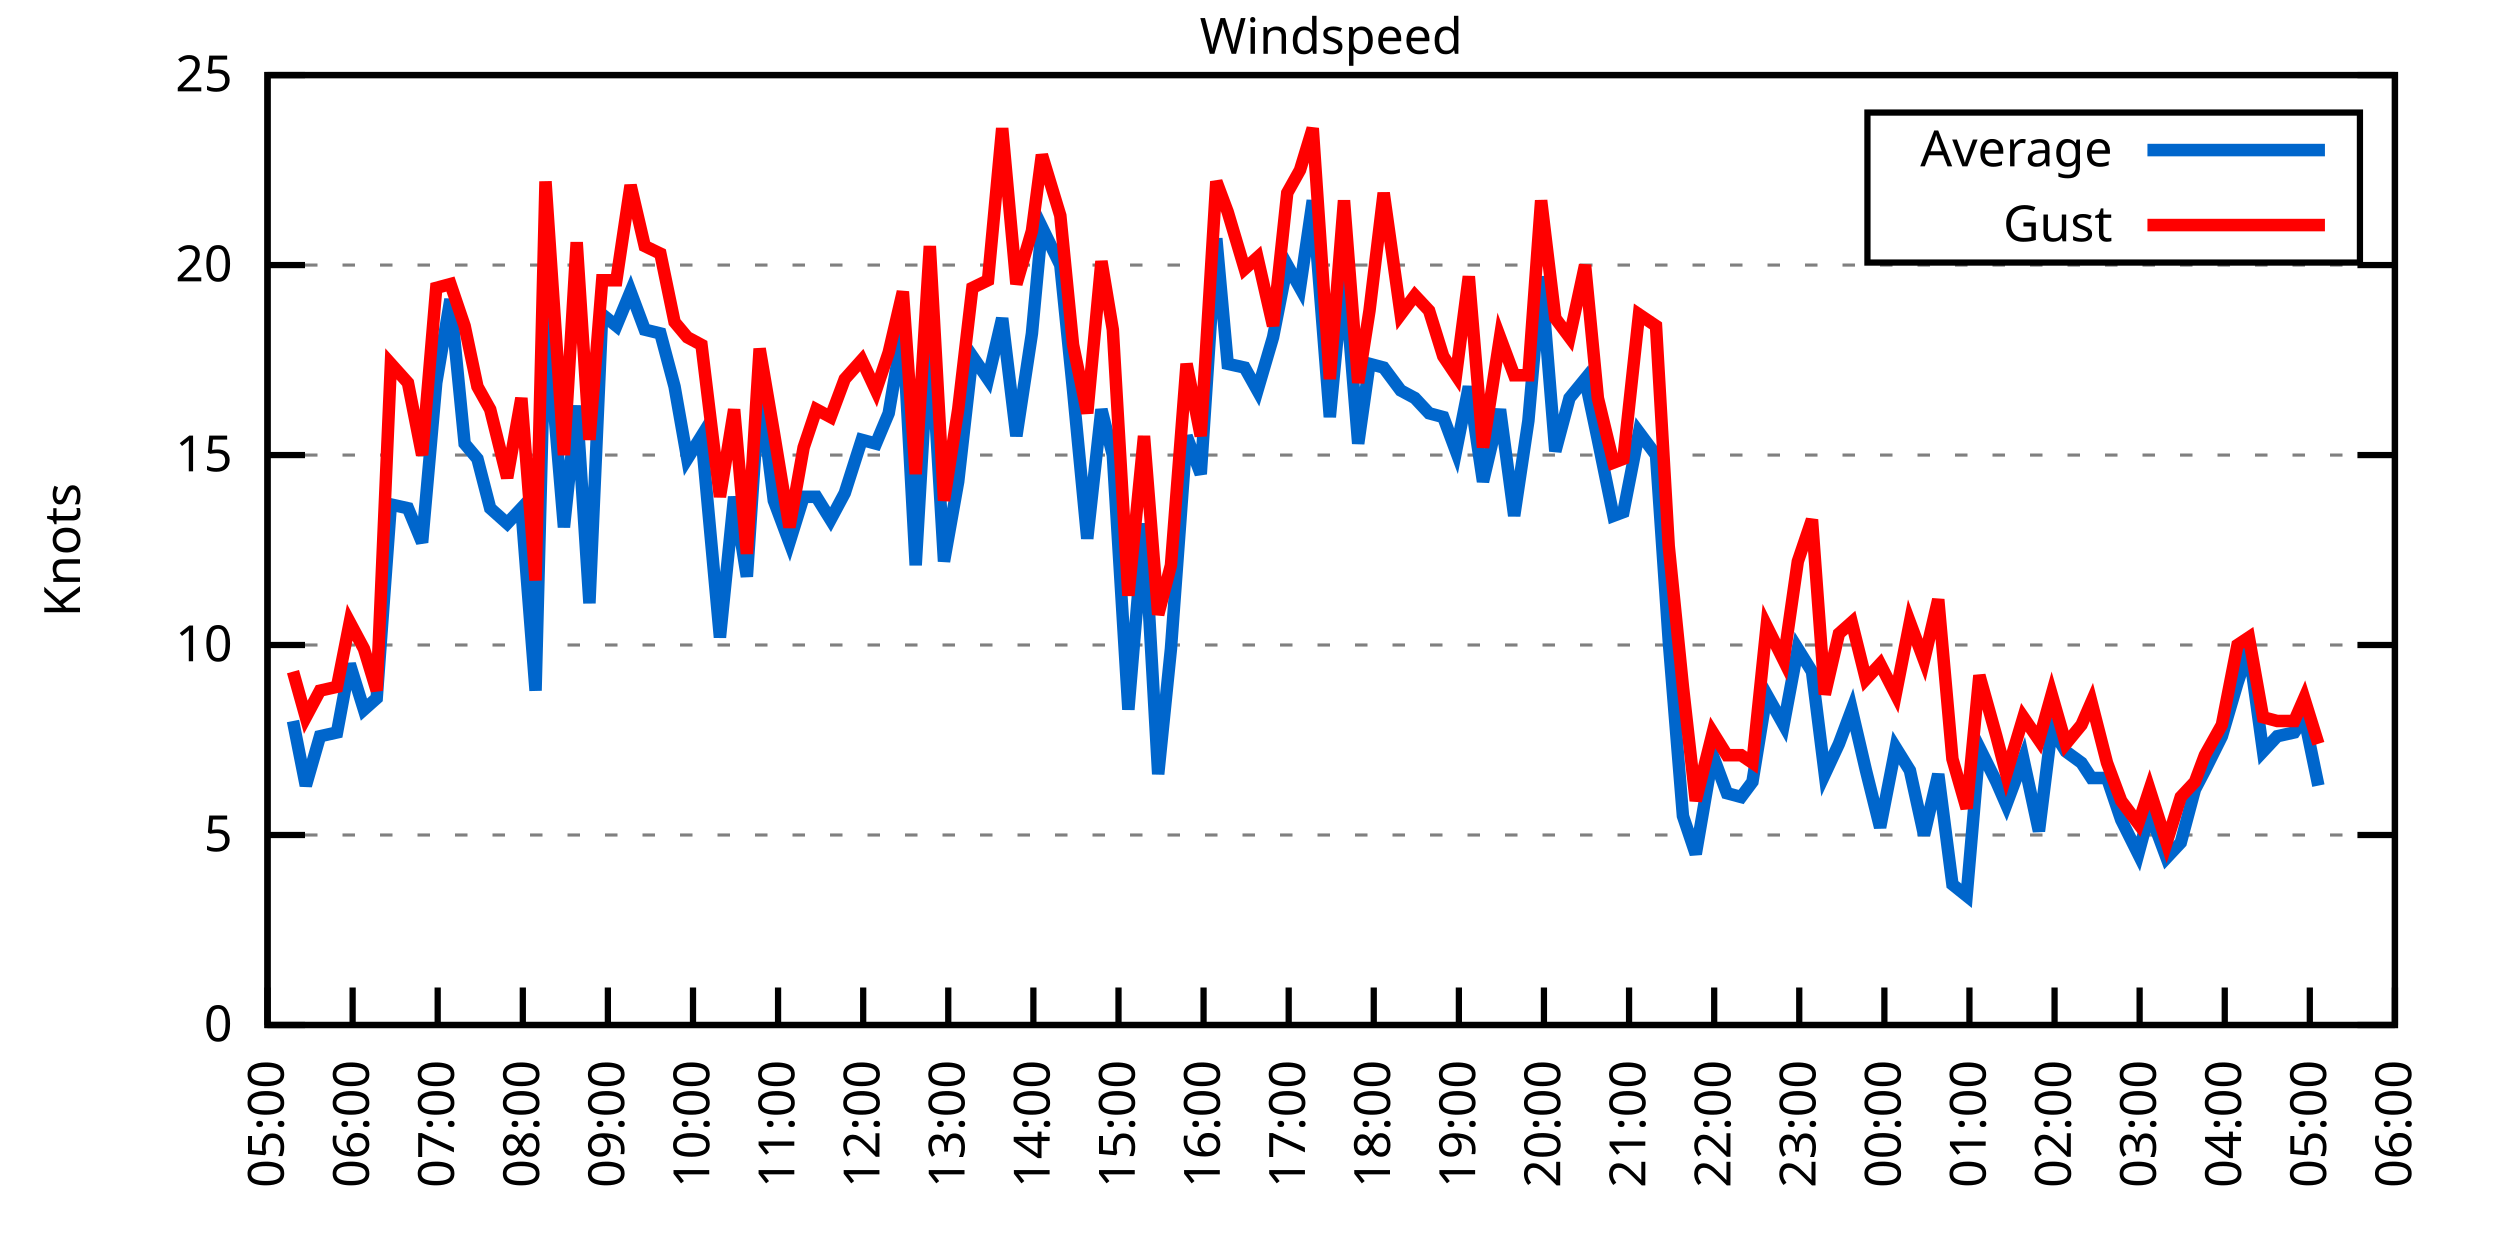
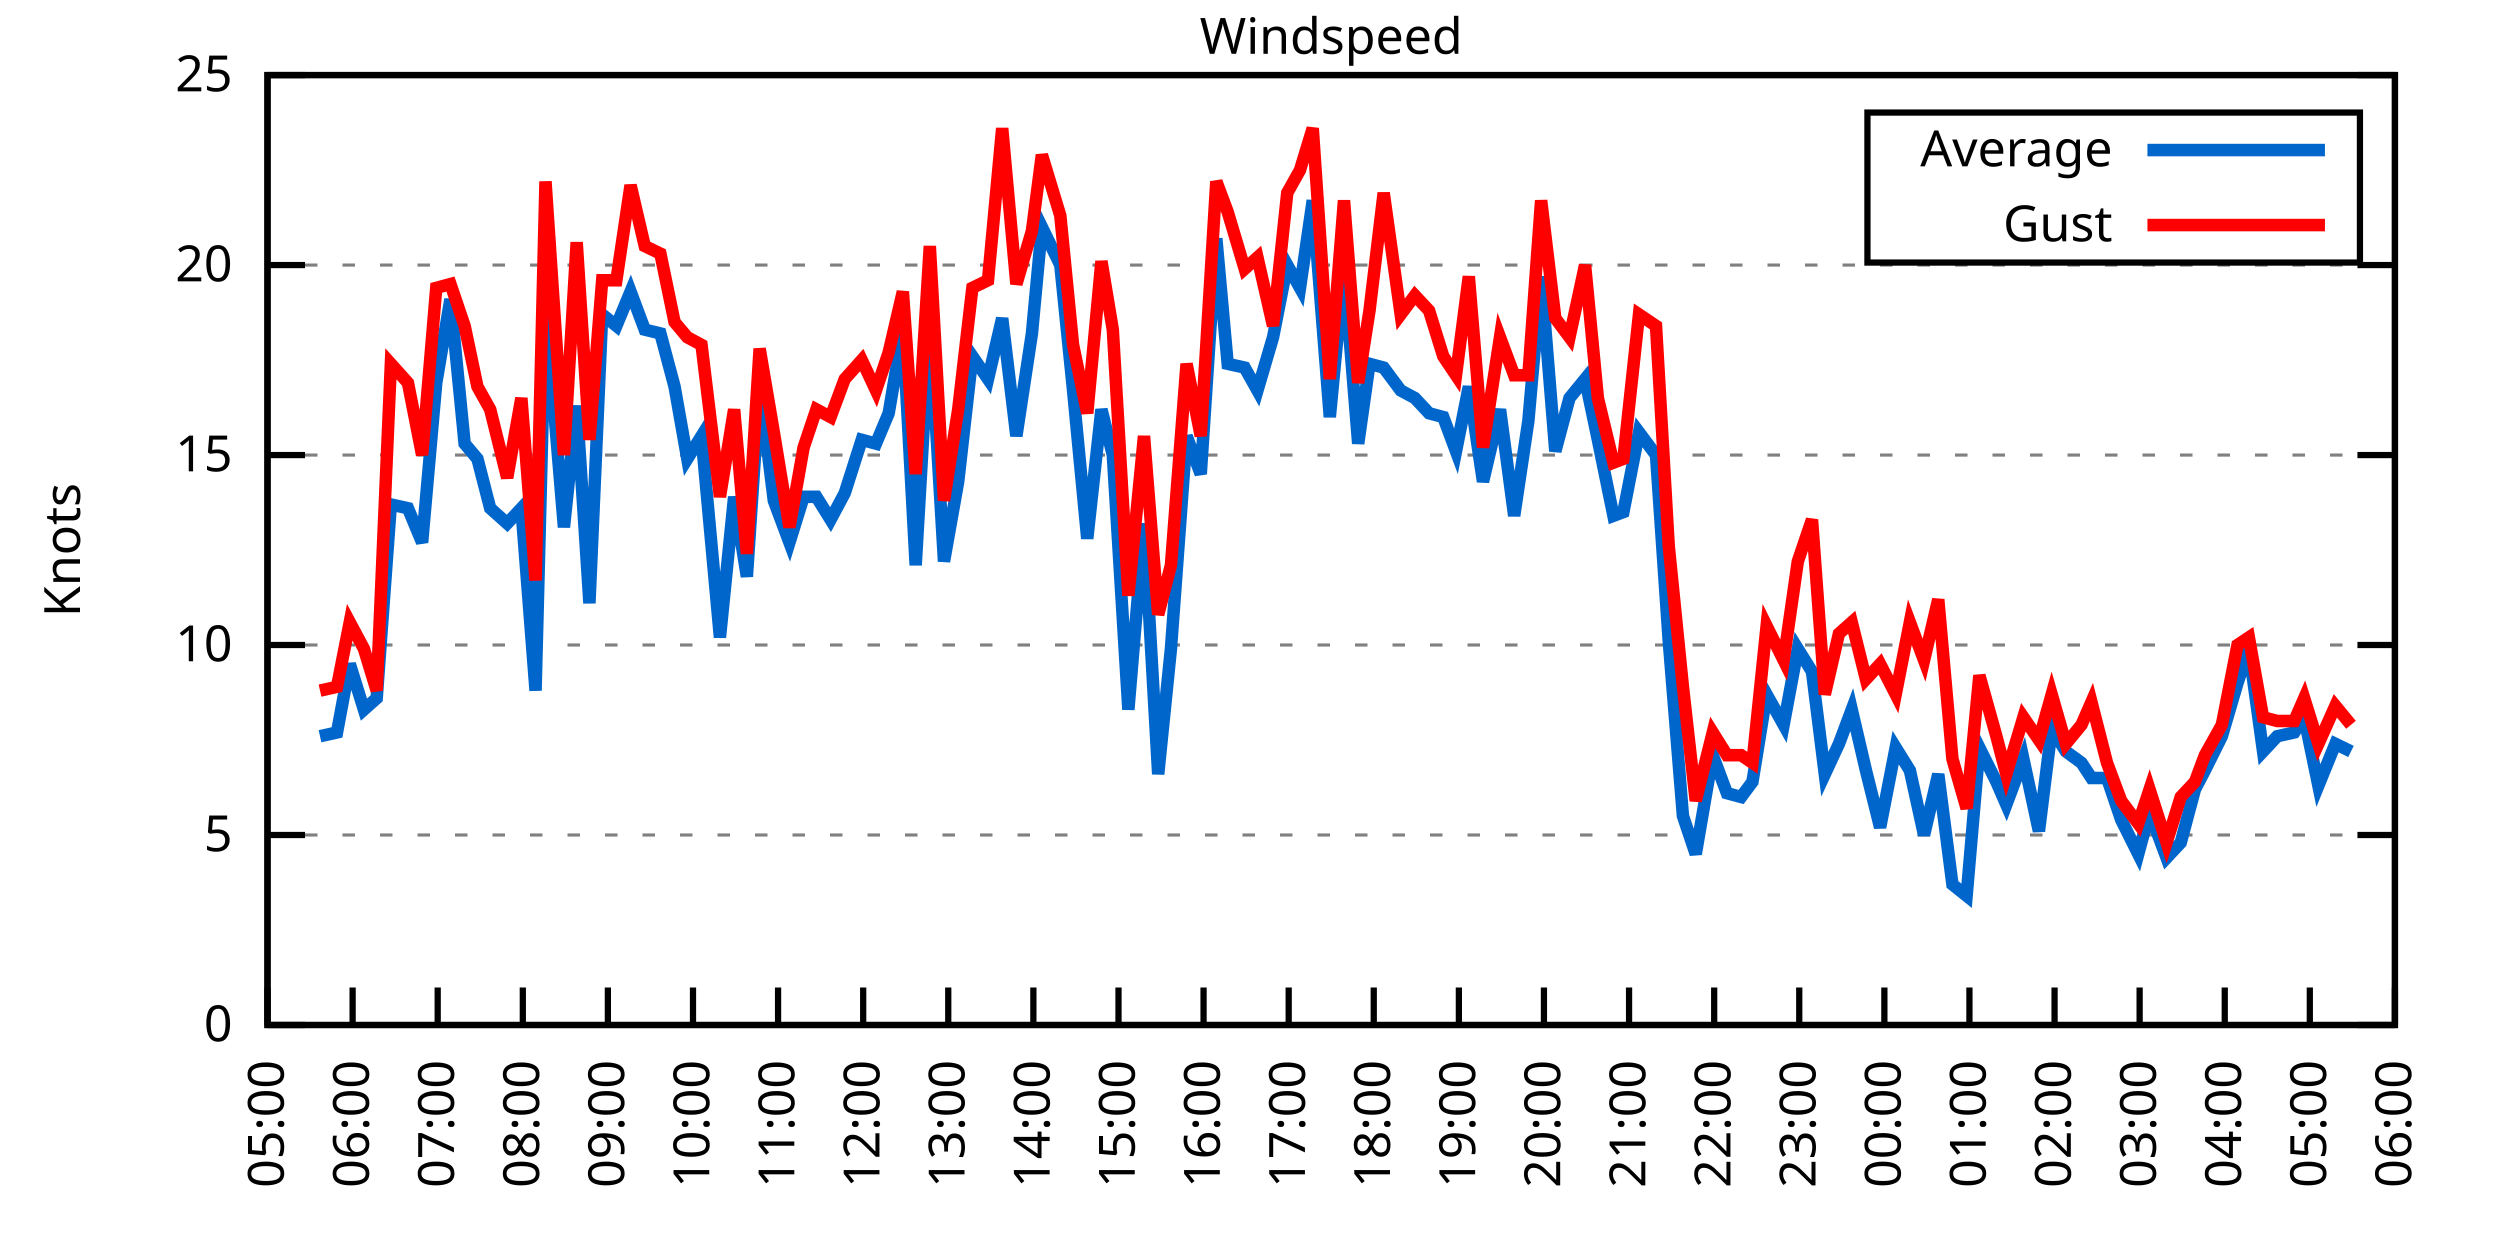
<svg xmlns="http://www.w3.org/2000/svg" xmlns:xlink="http://www.w3.org/1999/xlink" width="400" height="200" viewBox="0 0 400 200">
  <g id="gnuplot_canvas">
    <rect x="0" y="0" width="400" height="200" fill="none" />
    <defs>
      <circle id="gpDot" r="0.5" stroke-width="0.5" stroke="currentColor" />
      <path id="gpPt0" stroke-width="0.333" stroke="currentColor" d="M-1,0 h2 M0,-1 v2" />
      <path id="gpPt1" stroke-width="0.333" stroke="currentColor" d="M-1,-1 L1,1 M1,-1 L-1,1" />
      <path id="gpPt2" stroke-width="0.333" stroke="currentColor" d="M-1,0 L1,0 M0,-1 L0,1 M-1,-1 L1,1 M-1,1 L1,-1" />
      <rect id="gpPt3" stroke-width="0.333" stroke="currentColor" x="-1" y="-1" width="2" height="2" />
      <rect id="gpPt4" stroke-width="0.333" stroke="currentColor" fill="currentColor" x="-1" y="-1" width="2" height="2" />
      <circle id="gpPt5" stroke-width="0.333" stroke="currentColor" cx="0" cy="0" r="1" />
      <use xlink:href="#gpPt5" id="gpPt6" fill="currentColor" stroke="none" />
      <path id="gpPt7" stroke-width="0.333" stroke="currentColor" d="M0,-1.33 L-1.33,0.67 L1.33,0.67 z" />
      <use xlink:href="#gpPt7" id="gpPt8" fill="currentColor" stroke="none" />
      <use xlink:href="#gpPt7" id="gpPt9" stroke="currentColor" transform="rotate(180)" />
      <use xlink:href="#gpPt9" id="gpPt10" fill="currentColor" stroke="none" />
      <use xlink:href="#gpPt3" id="gpPt11" stroke="currentColor" transform="rotate(45)" />
      <use xlink:href="#gpPt11" id="gpPt12" fill="currentColor" stroke="none" />
      <path id="gpPt13" stroke-width="0.333" stroke="currentColor" d="M0,1.330 L1.265,0.411 L0.782,-1.067 L-0.782,-1.076 L-1.265,0.411 z" />
      <use xlink:href="#gpPt13" id="gpPt14" fill="currentColor" stroke="none" />
      <filter id="textbox" filterUnits="objectBoundingBox" x="0" y="0" height="1" width="1">
        <feFlood flood-color="white" flood-opacity="1" result="bgnd" />
        <feComposite in="SourceGraphic" in2="bgnd" operator="atop" />
      </filter>
      <filter id="greybox" filterUnits="objectBoundingBox" x="0" y="0" height="1" width="1">
        <feFlood flood-color="lightgrey" flood-opacity="1" result="grey" />
        <feComposite in="SourceGraphic" in2="grey" operator="atop" />
      </filter>
    </defs>
    <g fill="none" color="white" stroke="currentColor" stroke-width="1.00" stroke-linecap="butt" stroke-linejoin="miter">
</g>
    <g fill="none" color="black" stroke="currentColor" stroke-width="1.00" stroke-linecap="butt" stroke-linejoin="miter">
      <g stroke="none" shape-rendering="crispEdges">
        <polygon fill="rgb(255, 255, 255)" points="42.80,164.00 383.18,164.00 383.18,12.02 42.80,12.02 " />
      </g>
    </g>
    <g fill="none" color="black" stroke="currentColor" stroke-width="1.00" stroke-linecap="butt" stroke-linejoin="miter">
</g>
    <g fill="none" color="black" stroke="black" stroke-width="0.50" stroke-linecap="butt" stroke-linejoin="miter">
</g>
    <g fill="none" color="gray" stroke="currentColor" stroke-width="0.50" stroke-linecap="butt" stroke-linejoin="miter">
      <path stroke="gray" stroke-dasharray="2,4" class="gridline" d="M42.80,164.00 L383.19,164.00  " />
    </g>
    <g fill="none" color="gray" stroke="gray" stroke-width="1.00" stroke-linecap="butt" stroke-linejoin="miter">
</g>
    <g fill="none" color="black" stroke="currentColor" stroke-width="1.00" stroke-linecap="butt" stroke-linejoin="miter">
      <path stroke="black" d="M42.80,164.00 L48.80,164.00 M383.19,164.00 L377.19,164.00  " />
      <g transform="translate(37.20,166.60)" stroke="none" fill="black" font-family="Sans" font-size="8.00" text-anchor="end">
        <text>
          <tspan font-family="Sans"> 0</tspan>
        </text>
      </g>
    </g>
    <g fill="none" color="black" stroke="currentColor" stroke-width="1.00" stroke-linecap="butt" stroke-linejoin="miter">
</g>
    <g fill="none" color="black" stroke="black" stroke-width="0.50" stroke-linecap="butt" stroke-linejoin="miter">
</g>
    <g fill="none" color="gray" stroke="currentColor" stroke-width="0.50" stroke-linecap="butt" stroke-linejoin="miter">
      <path stroke="gray" stroke-dasharray="2,4" class="gridline" d="M42.80,133.60 L383.19,133.60  " />
    </g>
    <g fill="none" color="gray" stroke="gray" stroke-width="1.00" stroke-linecap="butt" stroke-linejoin="miter">
</g>
    <g fill="none" color="black" stroke="currentColor" stroke-width="1.00" stroke-linecap="butt" stroke-linejoin="miter">
      <path stroke="black" d="M42.80,133.60 L48.80,133.60 M383.19,133.60 L377.19,133.60  " />
      <g transform="translate(37.20,136.20)" stroke="none" fill="black" font-family="Sans" font-size="8.00" text-anchor="end">
        <text>
          <tspan font-family="Sans"> 5</tspan>
        </text>
      </g>
    </g>
    <g fill="none" color="black" stroke="currentColor" stroke-width="1.00" stroke-linecap="butt" stroke-linejoin="miter">
</g>
    <g fill="none" color="black" stroke="black" stroke-width="0.50" stroke-linecap="butt" stroke-linejoin="miter">
</g>
    <g fill="none" color="gray" stroke="currentColor" stroke-width="0.50" stroke-linecap="butt" stroke-linejoin="miter">
      <path stroke="gray" stroke-dasharray="2,4" class="gridline" d="M42.80,103.20 L383.19,103.20  " />
    </g>
    <g fill="none" color="gray" stroke="gray" stroke-width="1.00" stroke-linecap="butt" stroke-linejoin="miter">
</g>
    <g fill="none" color="black" stroke="currentColor" stroke-width="1.00" stroke-linecap="butt" stroke-linejoin="miter">
      <path stroke="black" d="M42.80,103.20 L48.80,103.20 M383.19,103.20 L377.19,103.20  " />
      <g transform="translate(37.20,105.80)" stroke="none" fill="black" font-family="Sans" font-size="8.00" text-anchor="end">
        <text>
          <tspan font-family="Sans"> 10</tspan>
        </text>
      </g>
    </g>
    <g fill="none" color="black" stroke="currentColor" stroke-width="1.00" stroke-linecap="butt" stroke-linejoin="miter">
</g>
    <g fill="none" color="black" stroke="black" stroke-width="0.50" stroke-linecap="butt" stroke-linejoin="miter">
</g>
    <g fill="none" color="gray" stroke="currentColor" stroke-width="0.50" stroke-linecap="butt" stroke-linejoin="miter">
      <path stroke="gray" stroke-dasharray="2,4" class="gridline" d="M42.80,72.81 L383.19,72.81  " />
    </g>
    <g fill="none" color="gray" stroke="gray" stroke-width="1.00" stroke-linecap="butt" stroke-linejoin="miter">
</g>
    <g fill="none" color="black" stroke="currentColor" stroke-width="1.00" stroke-linecap="butt" stroke-linejoin="miter">
      <path stroke="black" d="M42.80,72.81 L48.80,72.81 M383.19,72.81 L377.19,72.81  " />
      <g transform="translate(37.20,75.41)" stroke="none" fill="black" font-family="Sans" font-size="8.00" text-anchor="end">
        <text>
          <tspan font-family="Sans"> 15</tspan>
        </text>
      </g>
    </g>
    <g fill="none" color="black" stroke="currentColor" stroke-width="1.00" stroke-linecap="butt" stroke-linejoin="miter">
</g>
    <g fill="none" color="black" stroke="black" stroke-width="0.50" stroke-linecap="butt" stroke-linejoin="miter">
</g>
    <g fill="none" color="gray" stroke="currentColor" stroke-width="0.50" stroke-linecap="butt" stroke-linejoin="miter">
      <path stroke="gray" stroke-dasharray="2,4" class="gridline" d="M42.80,42.41 L383.19,42.41  " />
    </g>
    <g fill="none" color="gray" stroke="gray" stroke-width="1.00" stroke-linecap="butt" stroke-linejoin="miter">
</g>
    <g fill="none" color="black" stroke="currentColor" stroke-width="1.00" stroke-linecap="butt" stroke-linejoin="miter">
      <path stroke="black" d="M42.80,42.41 L48.80,42.41 M383.19,42.41 L377.19,42.41  " />
      <g transform="translate(37.20,45.01)" stroke="none" fill="black" font-family="Sans" font-size="8.00" text-anchor="end">
        <text>
          <tspan font-family="Sans"> 20</tspan>
        </text>
      </g>
    </g>
    <g fill="none" color="black" stroke="currentColor" stroke-width="1.00" stroke-linecap="butt" stroke-linejoin="miter">
</g>
    <g fill="none" color="black" stroke="black" stroke-width="0.50" stroke-linecap="butt" stroke-linejoin="miter">
</g>
    <g fill="none" color="gray" stroke="currentColor" stroke-width="0.50" stroke-linecap="butt" stroke-linejoin="miter">
      <path stroke="gray" stroke-dasharray="2,4" class="gridline" d="M42.80,12.01 L383.19,12.01  " />
    </g>
    <g fill="none" color="gray" stroke="gray" stroke-width="1.00" stroke-linecap="butt" stroke-linejoin="miter">
</g>
    <g fill="none" color="black" stroke="currentColor" stroke-width="1.00" stroke-linecap="butt" stroke-linejoin="miter">
      <path stroke="black" d="M42.80,12.01 L48.80,12.01 M383.19,12.01 L377.19,12.01  " />
      <g transform="translate(37.20,14.61)" stroke="none" fill="black" font-family="Sans" font-size="8.00" text-anchor="end">
        <text>
          <tspan font-family="Sans"> 25</tspan>
        </text>
      </g>
    </g>
    <g fill="none" color="black" stroke="currentColor" stroke-width="1.00" stroke-linecap="butt" stroke-linejoin="miter">
      <path stroke="black" d="M42.80,164.00 L42.80,158.00  " />
      <g transform="translate(45.40,169.60) rotate(270.00)" stroke="none" fill="black" font-family="Sans" font-size="8.00" text-anchor="end">
        <text>
          <tspan font-family="Sans">05:00</tspan>
        </text>
      </g>
    </g>
    <g fill="none" color="black" stroke="currentColor" stroke-width="1.00" stroke-linecap="butt" stroke-linejoin="miter">
      <path stroke="black" d="M56.42,164.00 L56.42,158.00  " />
      <g transform="translate(59.02,169.60) rotate(270.00)" stroke="none" fill="black" font-family="Sans" font-size="8.00" text-anchor="end">
        <text>
          <tspan font-family="Sans">06:00</tspan>
        </text>
      </g>
    </g>
    <g fill="none" color="black" stroke="currentColor" stroke-width="1.00" stroke-linecap="butt" stroke-linejoin="miter">
      <path stroke="black" d="M70.03,164.00 L70.03,158.00  " />
      <g transform="translate(72.63,169.60) rotate(270.00)" stroke="none" fill="black" font-family="Sans" font-size="8.00" text-anchor="end">
        <text>
          <tspan font-family="Sans">07:00</tspan>
        </text>
      </g>
    </g>
    <g fill="none" color="black" stroke="currentColor" stroke-width="1.00" stroke-linecap="butt" stroke-linejoin="miter">
      <path stroke="black" d="M83.65,164.00 L83.65,158.00  " />
      <g transform="translate(86.25,169.60) rotate(270.00)" stroke="none" fill="black" font-family="Sans" font-size="8.00" text-anchor="end">
        <text>
          <tspan font-family="Sans">08:00</tspan>
        </text>
      </g>
    </g>
    <g fill="none" color="black" stroke="currentColor" stroke-width="1.00" stroke-linecap="butt" stroke-linejoin="miter">
      <path stroke="black" d="M97.26,164.00 L97.26,158.00  " />
      <g transform="translate(99.86,169.60) rotate(270.00)" stroke="none" fill="black" font-family="Sans" font-size="8.00" text-anchor="end">
        <text>
          <tspan font-family="Sans">09:00</tspan>
        </text>
      </g>
    </g>
    <g fill="none" color="black" stroke="currentColor" stroke-width="1.00" stroke-linecap="butt" stroke-linejoin="miter">
      <path stroke="black" d="M110.88,164.00 L110.88,158.00  " />
      <g transform="translate(113.48,169.60) rotate(270.00)" stroke="none" fill="black" font-family="Sans" font-size="8.00" text-anchor="end">
        <text>
          <tspan font-family="Sans">10:00</tspan>
        </text>
      </g>
    </g>
    <g fill="none" color="black" stroke="currentColor" stroke-width="1.00" stroke-linecap="butt" stroke-linejoin="miter">
      <path stroke="black" d="M124.49,164.00 L124.49,158.00  " />
      <g transform="translate(127.09,169.60) rotate(270.00)" stroke="none" fill="black" font-family="Sans" font-size="8.00" text-anchor="end">
        <text>
          <tspan font-family="Sans">11:00</tspan>
        </text>
      </g>
    </g>
    <g fill="none" color="black" stroke="currentColor" stroke-width="1.00" stroke-linecap="butt" stroke-linejoin="miter">
      <path stroke="black" d="M138.11,164.00 L138.11,158.00  " />
      <g transform="translate(140.71,169.60) rotate(270.00)" stroke="none" fill="black" font-family="Sans" font-size="8.00" text-anchor="end">
        <text>
          <tspan font-family="Sans">12:00</tspan>
        </text>
      </g>
    </g>
    <g fill="none" color="black" stroke="currentColor" stroke-width="1.00" stroke-linecap="butt" stroke-linejoin="miter">
      <path stroke="black" d="M151.72,164.00 L151.72,158.00  " />
      <g transform="translate(154.32,169.60) rotate(270.00)" stroke="none" fill="black" font-family="Sans" font-size="8.00" text-anchor="end">
        <text>
          <tspan font-family="Sans">13:00</tspan>
        </text>
      </g>
    </g>
    <g fill="none" color="black" stroke="currentColor" stroke-width="1.00" stroke-linecap="butt" stroke-linejoin="miter">
      <path stroke="black" d="M165.34,164.00 L165.34,158.00  " />
      <g transform="translate(167.94,169.60) rotate(270.00)" stroke="none" fill="black" font-family="Sans" font-size="8.00" text-anchor="end">
        <text>
          <tspan font-family="Sans">14:00</tspan>
        </text>
      </g>
    </g>
    <g fill="none" color="black" stroke="currentColor" stroke-width="1.00" stroke-linecap="butt" stroke-linejoin="miter">
      <path stroke="black" d="M178.96,164.00 L178.96,158.00  " />
      <g transform="translate(181.56,169.60) rotate(270.00)" stroke="none" fill="black" font-family="Sans" font-size="8.00" text-anchor="end">
        <text>
          <tspan font-family="Sans">15:00</tspan>
        </text>
      </g>
    </g>
    <g fill="none" color="black" stroke="currentColor" stroke-width="1.00" stroke-linecap="butt" stroke-linejoin="miter">
      <path stroke="black" d="M192.57,164.00 L192.57,158.00  " />
      <g transform="translate(195.17,169.60) rotate(270.00)" stroke="none" fill="black" font-family="Sans" font-size="8.00" text-anchor="end">
        <text>
          <tspan font-family="Sans">16:00</tspan>
        </text>
      </g>
    </g>
    <g fill="none" color="black" stroke="currentColor" stroke-width="1.00" stroke-linecap="butt" stroke-linejoin="miter">
      <path stroke="black" d="M206.19,164.00 L206.19,158.00  " />
      <g transform="translate(208.79,169.60) rotate(270.00)" stroke="none" fill="black" font-family="Sans" font-size="8.00" text-anchor="end">
        <text>
          <tspan font-family="Sans">17:00</tspan>
        </text>
      </g>
    </g>
    <g fill="none" color="black" stroke="currentColor" stroke-width="1.00" stroke-linecap="butt" stroke-linejoin="miter">
      <path stroke="black" d="M219.80,164.00 L219.80,158.00  " />
      <g transform="translate(222.40,169.60) rotate(270.00)" stroke="none" fill="black" font-family="Sans" font-size="8.00" text-anchor="end">
        <text>
          <tspan font-family="Sans">18:00</tspan>
        </text>
      </g>
    </g>
    <g fill="none" color="black" stroke="currentColor" stroke-width="1.00" stroke-linecap="butt" stroke-linejoin="miter">
      <path stroke="black" d="M233.42,164.00 L233.42,158.00  " />
      <g transform="translate(236.02,169.60) rotate(270.00)" stroke="none" fill="black" font-family="Sans" font-size="8.00" text-anchor="end">
        <text>
          <tspan font-family="Sans">19:00</tspan>
        </text>
      </g>
    </g>
    <g fill="none" color="black" stroke="currentColor" stroke-width="1.00" stroke-linecap="butt" stroke-linejoin="miter">
      <path stroke="black" d="M247.03,164.00 L247.03,158.00  " />
      <g transform="translate(249.63,169.60) rotate(270.00)" stroke="none" fill="black" font-family="Sans" font-size="8.00" text-anchor="end">
        <text>
          <tspan font-family="Sans">20:00</tspan>
        </text>
      </g>
    </g>
    <g fill="none" color="black" stroke="currentColor" stroke-width="1.00" stroke-linecap="butt" stroke-linejoin="miter">
      <path stroke="black" d="M260.65,164.00 L260.65,158.00  " />
      <g transform="translate(263.25,169.60) rotate(270.00)" stroke="none" fill="black" font-family="Sans" font-size="8.00" text-anchor="end">
        <text>
          <tspan font-family="Sans">21:00</tspan>
        </text>
      </g>
    </g>
    <g fill="none" color="black" stroke="currentColor" stroke-width="1.00" stroke-linecap="butt" stroke-linejoin="miter">
      <path stroke="black" d="M274.27,164.00 L274.27,158.00  " />
      <g transform="translate(276.87,169.60) rotate(270.00)" stroke="none" fill="black" font-family="Sans" font-size="8.00" text-anchor="end">
        <text>
          <tspan font-family="Sans">22:00</tspan>
        </text>
      </g>
    </g>
    <g fill="none" color="black" stroke="currentColor" stroke-width="1.00" stroke-linecap="butt" stroke-linejoin="miter">
      <path stroke="black" d="M287.88,164.00 L287.88,158.00  " />
      <g transform="translate(290.48,169.60) rotate(270.00)" stroke="none" fill="black" font-family="Sans" font-size="8.00" text-anchor="end">
        <text>
          <tspan font-family="Sans">23:00</tspan>
        </text>
      </g>
    </g>
    <g fill="none" color="black" stroke="currentColor" stroke-width="1.00" stroke-linecap="butt" stroke-linejoin="miter">
      <path stroke="black" d="M301.50,164.00 L301.50,158.00  " />
      <g transform="translate(304.10,169.60) rotate(270.00)" stroke="none" fill="black" font-family="Sans" font-size="8.00" text-anchor="end">
        <text>
          <tspan font-family="Sans">00:00</tspan>
        </text>
      </g>
    </g>
    <g fill="none" color="black" stroke="currentColor" stroke-width="1.00" stroke-linecap="butt" stroke-linejoin="miter">
      <path stroke="black" d="M315.11,164.00 L315.11,158.00  " />
      <g transform="translate(317.71,169.60) rotate(270.00)" stroke="none" fill="black" font-family="Sans" font-size="8.00" text-anchor="end">
        <text>
          <tspan font-family="Sans">01:00</tspan>
        </text>
      </g>
    </g>
    <g fill="none" color="black" stroke="currentColor" stroke-width="1.00" stroke-linecap="butt" stroke-linejoin="miter">
      <path stroke="black" d="M328.73,164.00 L328.73,158.00  " />
      <g transform="translate(331.33,169.60) rotate(270.00)" stroke="none" fill="black" font-family="Sans" font-size="8.00" text-anchor="end">
        <text>
          <tspan font-family="Sans">02:00</tspan>
        </text>
      </g>
    </g>
    <g fill="none" color="black" stroke="currentColor" stroke-width="1.00" stroke-linecap="butt" stroke-linejoin="miter">
      <path stroke="black" d="M342.34,164.00 L342.34,158.00  " />
      <g transform="translate(344.94,169.60) rotate(270.00)" stroke="none" fill="black" font-family="Sans" font-size="8.00" text-anchor="end">
        <text>
          <tspan font-family="Sans">03:00</tspan>
        </text>
      </g>
    </g>
    <g fill="none" color="black" stroke="currentColor" stroke-width="1.00" stroke-linecap="butt" stroke-linejoin="miter">
      <path stroke="black" d="M355.96,164.00 L355.96,158.00  " />
      <g transform="translate(358.56,169.60) rotate(270.00)" stroke="none" fill="black" font-family="Sans" font-size="8.00" text-anchor="end">
        <text>
          <tspan font-family="Sans">04:00</tspan>
        </text>
      </g>
    </g>
    <g fill="none" color="black" stroke="currentColor" stroke-width="1.00" stroke-linecap="butt" stroke-linejoin="miter">
      <path stroke="black" d="M369.57,164.00 L369.57,158.00  " />
      <g transform="translate(372.17,169.60) rotate(270.00)" stroke="none" fill="black" font-family="Sans" font-size="8.00" text-anchor="end">
        <text>
          <tspan font-family="Sans">05:00</tspan>
        </text>
      </g>
    </g>
    <g fill="none" color="black" stroke="currentColor" stroke-width="1.00" stroke-linecap="butt" stroke-linejoin="miter">
      <path stroke="black" d="M383.19,164.00 L383.19,158.00  " />
      <g transform="translate(385.79,169.60) rotate(270.00)" stroke="none" fill="black" font-family="Sans" font-size="8.00" text-anchor="end">
        <text>
          <tspan font-family="Sans">06:00</tspan>
        </text>
      </g>
    </g>
    <g fill="none" color="black" stroke="currentColor" stroke-width="1.00" stroke-linecap="butt" stroke-linejoin="miter">
</g>
    <g fill="none" color="black" stroke="currentColor" stroke-width="1.00" stroke-linecap="butt" stroke-linejoin="miter">
      <path stroke="black" d="M42.80,12.01 L42.80,164.00 L383.19,164.00 L383.19,12.01 L42.80,12.01 Z  " />
    </g>
    <g fill="none" color="black" stroke="currentColor" stroke-width="1.00" stroke-linecap="butt" stroke-linejoin="miter">
</g>
    <g fill="none" color="black" stroke="currentColor" stroke-width="1.00" stroke-linecap="butt" stroke-linejoin="miter">
      <path stroke="black" d="M298.79,42.01 L298.79,18.01 L377.59,18.01 L377.59,42.01 L298.79,42.01 Z  " />
    </g>
    <g id="Windspeed_plot_1">
      <g fill="none" color="white" stroke="black" stroke-width="2.00" stroke-linecap="butt" stroke-linejoin="miter">
</g>
      <g fill="none" color="black" stroke="currentColor" stroke-width="2.00" stroke-linecap="butt" stroke-linejoin="miter">
        <g transform="translate(337.99,26.61)" stroke="none" fill="black" font-family="Sans" font-size="8.00" text-anchor="end">
          <text>
            <tspan font-family="Sans">Average</tspan>
          </text>
        </g>
      </g>
      <g fill="none" color="black" stroke="currentColor" stroke-width="2.00" stroke-linecap="butt" stroke-linejoin="miter">
-         <path stroke="rgb(  0, 102, 204)" d="M343.59,24.01 L371.99,24.01 M46.88,115.36 L48.93,125.70 L51.20,117.80 L53.92,117.19 L55.96,106.24 L58.23,113.54   L60.27,111.72 L62.54,80.71 L65.27,81.32 L67.54,86.79 L69.80,61.25 L72.07,47.88 L74.34,70.98 L76.39,73.41   L78.43,81.32 L81.15,83.75 L83.42,81.32 L85.69,110.50 L87.28,49.10 L90.23,84.36 L92.27,64.90 L94.31,96.52   L96.35,50.31 L98.62,52.14 L100.89,46.66 L103.16,52.74 L105.66,53.35 L107.93,61.86 L109.97,73.41 L112.24,69.77   L115.19,101.99 L117.46,79.49 L119.50,92.26 L121.54,61.86 L123.81,80.10 L126.31,86.79 L128.58,79.49 L130.62,79.49   L132.89,83.14 L135.16,78.89 L137.88,70.37 L140.15,70.98 L142.19,66.12 L144.46,52.74 L146.51,90.44 L148.77,51.53   L151.04,89.83 L153.31,77.06 L155.58,57.00 L158.08,60.65 L160.35,50.92 L162.62,69.77 L165.11,53.35 L166.70,36.33   L169.65,42.41 L171.69,62.47 L173.96,86.18 L176.23,65.51 L178.05,72.81 L180.54,113.54 L183.04,83.75 L185.31,123.87   L187.35,103.81 L189.85,69.77 L192.12,75.85 L194.61,38.15 L196.43,58.21 L199.15,58.82 L201.19,62.47 L203.69,53.96   L205.96,42.41 L208.00,46.06 L210.04,32.07 L212.77,66.73 L215.04,43.02 L217.31,70.98 L219.12,58.21 L221.39,58.82   L224.11,62.47 L226.38,63.69 L228.65,66.12 L230.92,66.73 L232.96,72.20 L235.01,61.86 L237.28,77.06 L240.00,65.51   L242.27,82.53 L244.54,67.33 L246.58,44.23 L248.85,72.20 L251.12,63.69 L253.61,60.65 L255.66,70.37 L258.15,82.53   L259.74,81.93 L262.24,69.16 L264.96,72.81 L267.00,102.60 L269.27,130.56 L271.32,136.64 L274.04,120.83 L276.31,126.91   L278.58,127.52 L280.39,125.09 L282.66,111.11 L285.38,115.97 L287.65,103.81 L289.92,107.46 L291.97,123.87 L294.23,119.01   L296.28,113.54 L298.55,123.27 L300.82,132.39 L303.31,119.62 L305.58,123.27 L307.85,133.60 L310.12,123.87 L312.39,141.51   L314.66,143.33 L316.70,119.62 L319.42,125.09 L321.01,128.74 L323.74,121.44 L326.23,132.99 L328.27,116.58 L330.54,120.23   L333.04,122.05 L334.63,124.48 L337.12,124.48 L339.39,131.17 L342.12,136.64 L343.93,129.95 L346.65,137.25 L348.92,134.82   L351.19,126.31 L352.78,123.27 L355.50,117.80 L358.00,109.28 L359.82,103.81 L362.09,120.23 L364.36,117.80 L367.08,117.19   L368.67,114.76 L370.94,125.70  " />
+         <path stroke="rgb(  0, 102, 204)" d="M343.59,24.01 L371.99,24.01 M51.20,117.80 L53.92,117.19 L55.96,106.24 L58.23,113.54 L60.27,111.72 L62.54,80.71   L65.27,81.32 L67.54,86.79 L69.80,61.25 L72.07,47.88 L74.34,70.98 L76.39,73.41 L78.43,81.32 L81.15,83.75   L83.42,81.32 L85.69,110.50 L87.28,49.10 L90.23,84.36 L92.27,64.90 L94.31,96.52 L96.35,50.31 L98.62,52.14   L100.89,46.66 L103.16,52.74 L105.66,53.35 L107.93,61.86 L109.97,73.41 L112.24,69.77 L115.19,101.99 L117.46,79.49   L119.50,92.26 L121.54,61.86 L123.81,80.10 L126.31,86.79 L128.58,79.49 L130.62,79.49 L132.89,83.14 L135.16,78.89   L137.88,70.37 L140.15,70.98 L142.19,66.12 L144.46,52.74 L146.51,90.44 L148.77,51.53 L151.04,89.83 L153.31,77.06   L155.58,57.00 L158.08,60.65 L160.35,50.92 L162.62,69.77 L165.11,53.35 L166.70,36.33 L169.65,42.41 L171.69,62.47   L173.96,86.18 L176.23,65.51 L178.05,72.81 L180.54,113.54 L183.04,83.75 L185.31,123.87 L187.35,103.81 L189.85,69.77   L192.12,75.85 L194.61,38.15 L196.43,58.21 L199.15,58.82 L201.19,62.47 L203.69,53.96 L205.96,42.41 L208.00,46.06   L210.04,32.07 L212.77,66.73 L215.04,43.02 L217.31,70.98 L219.12,58.21 L221.39,58.82 L224.11,62.47 L226.38,63.69   L228.65,66.12 L230.92,66.73 L232.96,72.20 L235.01,61.86 L237.28,77.06 L240.00,65.51 L242.27,82.53 L244.54,67.33   L246.58,44.23 L248.85,72.20 L251.12,63.69 L253.61,60.65 L255.66,70.37 L258.15,82.53 L259.74,81.93 L262.24,69.16   L264.96,72.81 L267.00,102.60 L269.27,130.56 L271.32,136.64 L274.04,120.83 L276.31,126.91 L278.58,127.52 L280.39,125.09   L282.66,111.11 L285.38,115.97 L287.65,103.81 L289.92,107.46 L291.97,123.87 L294.23,119.01 L296.28,113.54 L298.55,123.27   L300.82,132.39 L303.31,119.62 L305.58,123.27 L307.85,133.60 L310.12,123.87 L312.39,141.51 L314.66,143.33 L316.70,119.62   L319.42,125.09 L321.01,128.74 L323.74,121.44 L326.23,132.99 L328.27,116.58 L330.54,120.23 L333.04,122.05 L334.63,124.48   L337.12,124.48 L339.39,131.17 L342.12,136.64 L343.93,129.95 L346.65,137.25 L348.92,134.82 L351.19,126.31 L352.78,123.27   L355.50,117.80 L358.00,109.28 L359.82,103.81 L362.09,120.23 L364.36,117.80 L367.08,117.19 L368.67,114.76 L370.94,125.70   L373.66,119.01 L376.16,120.23  " />
      </g>
    </g>
    <g id="Windspeed_plot_2">
      <g fill="none" color="black" stroke="currentColor" stroke-width="2.00" stroke-linecap="butt" stroke-linejoin="miter">
        <g transform="translate(337.99,38.61)" stroke="none" fill="black" font-family="Sans" font-size="8.00" text-anchor="end">
          <text>
            <tspan font-family="Sans">Gust</tspan>
          </text>
        </g>
      </g>
      <g fill="none" color="black" stroke="currentColor" stroke-width="2.00" stroke-linecap="butt" stroke-linejoin="miter">
-         <path stroke="rgb(255,   0,   0)" d="M343.59,36.01 L371.99,36.01 M46.88,107.46 L48.93,114.76 L51.20,110.50 L53.92,109.89 L55.96,99.56 L58.23,103.81   L60.27,110.50 L62.54,58.21 L65.27,61.25 L67.54,72.81 L69.80,46.06 L72.07,45.45 L74.34,52.14 L76.39,61.86   L78.43,65.51 L81.15,76.45 L83.42,63.69 L85.69,92.87 L87.28,29.03 L90.23,72.81 L92.27,38.76 L94.31,70.37   L96.35,44.84 L98.62,44.84 L100.89,29.64 L103.16,39.37 L105.66,40.58 L107.93,51.53 L109.97,53.96 L112.24,55.18   L115.19,79.49 L117.46,65.51 L119.50,88.61 L121.54,55.78 L123.81,69.16 L126.31,84.36 L128.58,71.59 L130.62,65.51   L132.89,66.73 L135.16,60.65 L137.88,57.61 L140.15,62.47 L142.19,56.39 L144.46,46.66 L146.51,75.85 L148.77,39.37   L151.04,80.10 L153.31,65.51 L155.58,46.06 L158.08,44.84 L160.35,20.52 L162.62,45.45 L165.11,36.94 L166.70,24.78   L169.65,34.50 L171.69,55.18 L173.96,66.12 L176.23,41.80 L178.05,52.74 L180.54,95.30 L183.04,69.77 L185.31,98.34   L187.35,90.44 L189.85,58.21 L192.12,69.77 L194.61,29.03 L196.43,33.90 L199.15,43.02 L201.19,41.19 L203.69,52.14   L205.96,30.86 L208.00,27.21 L210.04,20.52 L212.77,60.65 L215.04,32.07 L217.31,61.25 L219.12,49.70 L221.39,30.86   L224.11,50.31 L226.38,47.27 L228.65,49.70 L230.92,57.00 L232.96,60.04 L235.01,44.23 L237.28,71.59 L240.00,53.96   L242.27,60.04 L244.54,60.04 L246.58,32.07 L248.85,50.92 L251.12,53.96 L253.61,42.41 L255.66,63.69 L258.15,74.02   L259.74,73.41 L262.24,50.31 L264.96,52.14 L267.00,87.40 L269.27,109.89 L271.32,128.13 L274.04,117.19 L276.31,120.83   L278.58,120.83 L280.39,122.05 L282.66,100.16 L285.38,105.64 L287.65,89.83 L289.92,83.14 L291.97,111.11 L294.23,101.38   L296.28,99.56 L298.55,108.68 L300.82,106.24 L303.31,111.11 L305.58,99.56 L307.85,105.64 L310.12,95.91 L312.39,121.44   L314.66,129.35 L316.70,108.07 L319.42,117.80 L321.01,123.87 L323.74,114.76 L326.23,118.40 L328.27,111.11 L330.54,119.01   L333.04,115.97 L334.63,112.32 L337.12,122.05 L339.39,128.13 L342.12,131.78 L343.93,126.31 L346.65,134.82 L348.92,127.52   L351.19,125.09 L352.78,120.83 L355.50,115.97 L358.00,103.20 L359.82,101.99 L362.09,114.76 L364.36,115.36 L367.08,115.36   L368.67,111.72 L370.94,119.01  " />
+         <path stroke="rgb(255,   0,   0)" d="M343.59,36.01 L371.99,36.01 M51.20,110.50 L53.92,109.89 L55.96,99.56 L58.23,103.81 L60.27,110.50 L62.54,58.21   L65.27,61.25 L67.54,72.81 L69.80,46.06 L72.07,45.45 L74.34,52.14 L76.39,61.86 L78.43,65.51 L81.15,76.45   L83.42,63.69 L85.69,92.87 L87.28,29.03 L90.23,72.81 L92.27,38.76 L94.31,70.37 L96.35,44.84 L98.62,44.84   L100.89,29.64 L103.16,39.37 L105.66,40.58 L107.93,51.53 L109.97,53.96 L112.24,55.18 L115.19,79.49 L117.46,65.51   L119.50,88.61 L121.54,55.78 L123.81,69.16 L126.31,84.36 L128.58,71.59 L130.62,65.51 L132.89,66.73 L135.16,60.65   L137.88,57.61 L140.15,62.47 L142.19,56.39 L144.46,46.66 L146.51,75.85 L148.77,39.37 L151.04,80.10 L153.31,65.51   L155.58,46.06 L158.08,44.84 L160.35,20.52 L162.62,45.45 L165.11,36.94 L166.70,24.78 L169.65,34.50 L171.69,55.18   L173.96,66.12 L176.23,41.80 L178.05,52.74 L180.54,95.30 L183.04,69.77 L185.31,98.34 L187.35,90.44 L189.85,58.21   L192.12,69.77 L194.61,29.03 L196.43,33.90 L199.15,43.02 L201.19,41.19 L203.69,52.14 L205.96,30.86 L208.00,27.21   L210.04,20.52 L212.77,60.65 L215.04,32.07 L217.31,61.25 L219.12,49.70 L221.39,30.86 L224.11,50.31 L226.38,47.27   L228.65,49.70 L230.92,57.00 L232.96,60.04 L235.01,44.23 L237.28,71.59 L240.00,53.96 L242.27,60.04 L244.54,60.04   L246.58,32.07 L248.85,50.92 L251.12,53.96 L253.61,42.41 L255.66,63.69 L258.15,74.02 L259.74,73.41 L262.24,50.31   L264.96,52.14 L267.00,87.40 L269.27,109.89 L271.32,128.13 L274.04,117.19 L276.31,120.83 L278.58,120.83 L280.39,122.05   L282.66,100.16 L285.38,105.64 L287.65,89.83 L289.92,83.14 L291.97,111.11 L294.23,101.38 L296.28,99.56 L298.55,108.68   L300.82,106.24 L303.31,111.11 L305.58,99.56 L307.85,105.64 L310.12,95.91 L312.39,121.44 L314.66,129.35 L316.70,108.07   L319.42,117.80 L321.01,123.87 L323.74,114.76 L326.23,118.40 L328.27,111.11 L330.54,119.01 L333.04,115.97 L334.63,112.32   L337.12,122.05 L339.39,128.13 L342.12,131.78 L343.93,126.31 L346.65,134.82 L348.92,127.52 L351.19,125.09 L352.78,120.83   L355.50,115.97 L358.00,103.20 L359.82,101.99 L362.09,114.76 L364.36,115.36 L367.08,115.36 L368.67,111.72 L370.94,119.01   L373.66,112.93 L376.16,115.97  " />
      </g>
    </g>
    <g fill="none" color="black" stroke="currentColor" stroke-width="2.00" stroke-linecap="butt" stroke-linejoin="miter">
</g>
    <g fill="none" color="black" stroke="black" stroke-width="1.00" stroke-linecap="butt" stroke-linejoin="miter">
</g>
    <g fill="none" color="black" stroke="currentColor" stroke-width="1.00" stroke-linecap="butt" stroke-linejoin="miter">
      <path stroke="black" d="M42.80,12.01 L42.80,164.00 L383.19,164.00 L383.19,12.01 L42.80,12.01 Z  " />
      <g transform="translate(12.80,88.01) rotate(270.00)" stroke="none" fill="black" font-family="Sans" font-size="8.00" text-anchor="middle">
        <text>
          <tspan font-family="Sans">Knots</tspan>
        </text>
      </g>
    </g>
    <g fill="none" color="black" stroke="currentColor" stroke-width="1.00" stroke-linecap="butt" stroke-linejoin="miter">
</g>
    <g fill="none" color="black" stroke="currentColor" stroke-width="1.00" stroke-linecap="butt" stroke-linejoin="miter">
      <g transform="translate(212.99,8.61)" stroke="none" fill="black" font-family="Sans" font-size="8.00" text-anchor="middle">
        <text>
          <tspan font-family="Sans">Windspeed</tspan>
        </text>
      </g>
    </g>
    <g fill="none" color="black" stroke="currentColor" stroke-width="1.00" stroke-linecap="butt" stroke-linejoin="miter">
</g>
  </g>
</svg>
